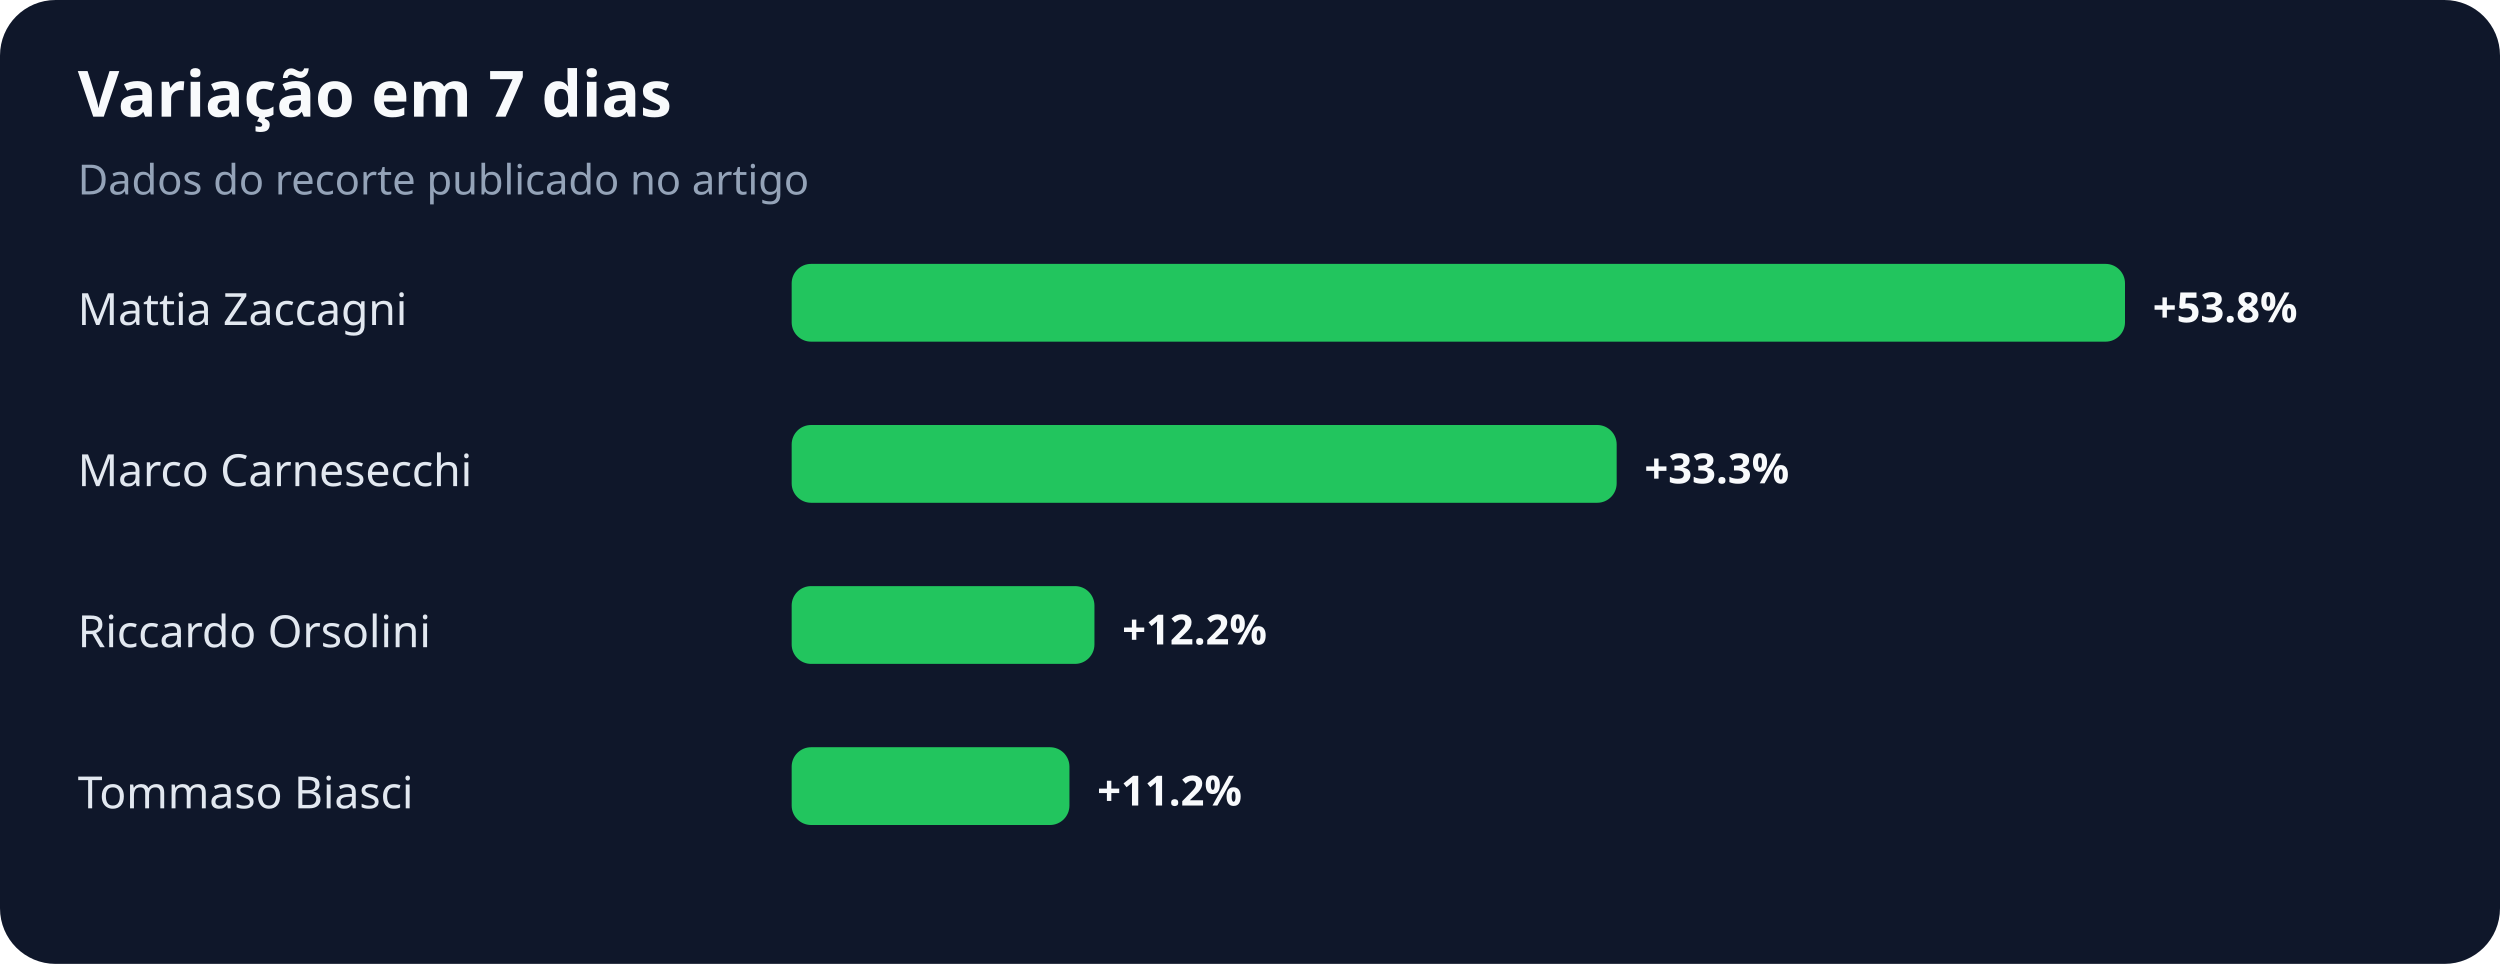
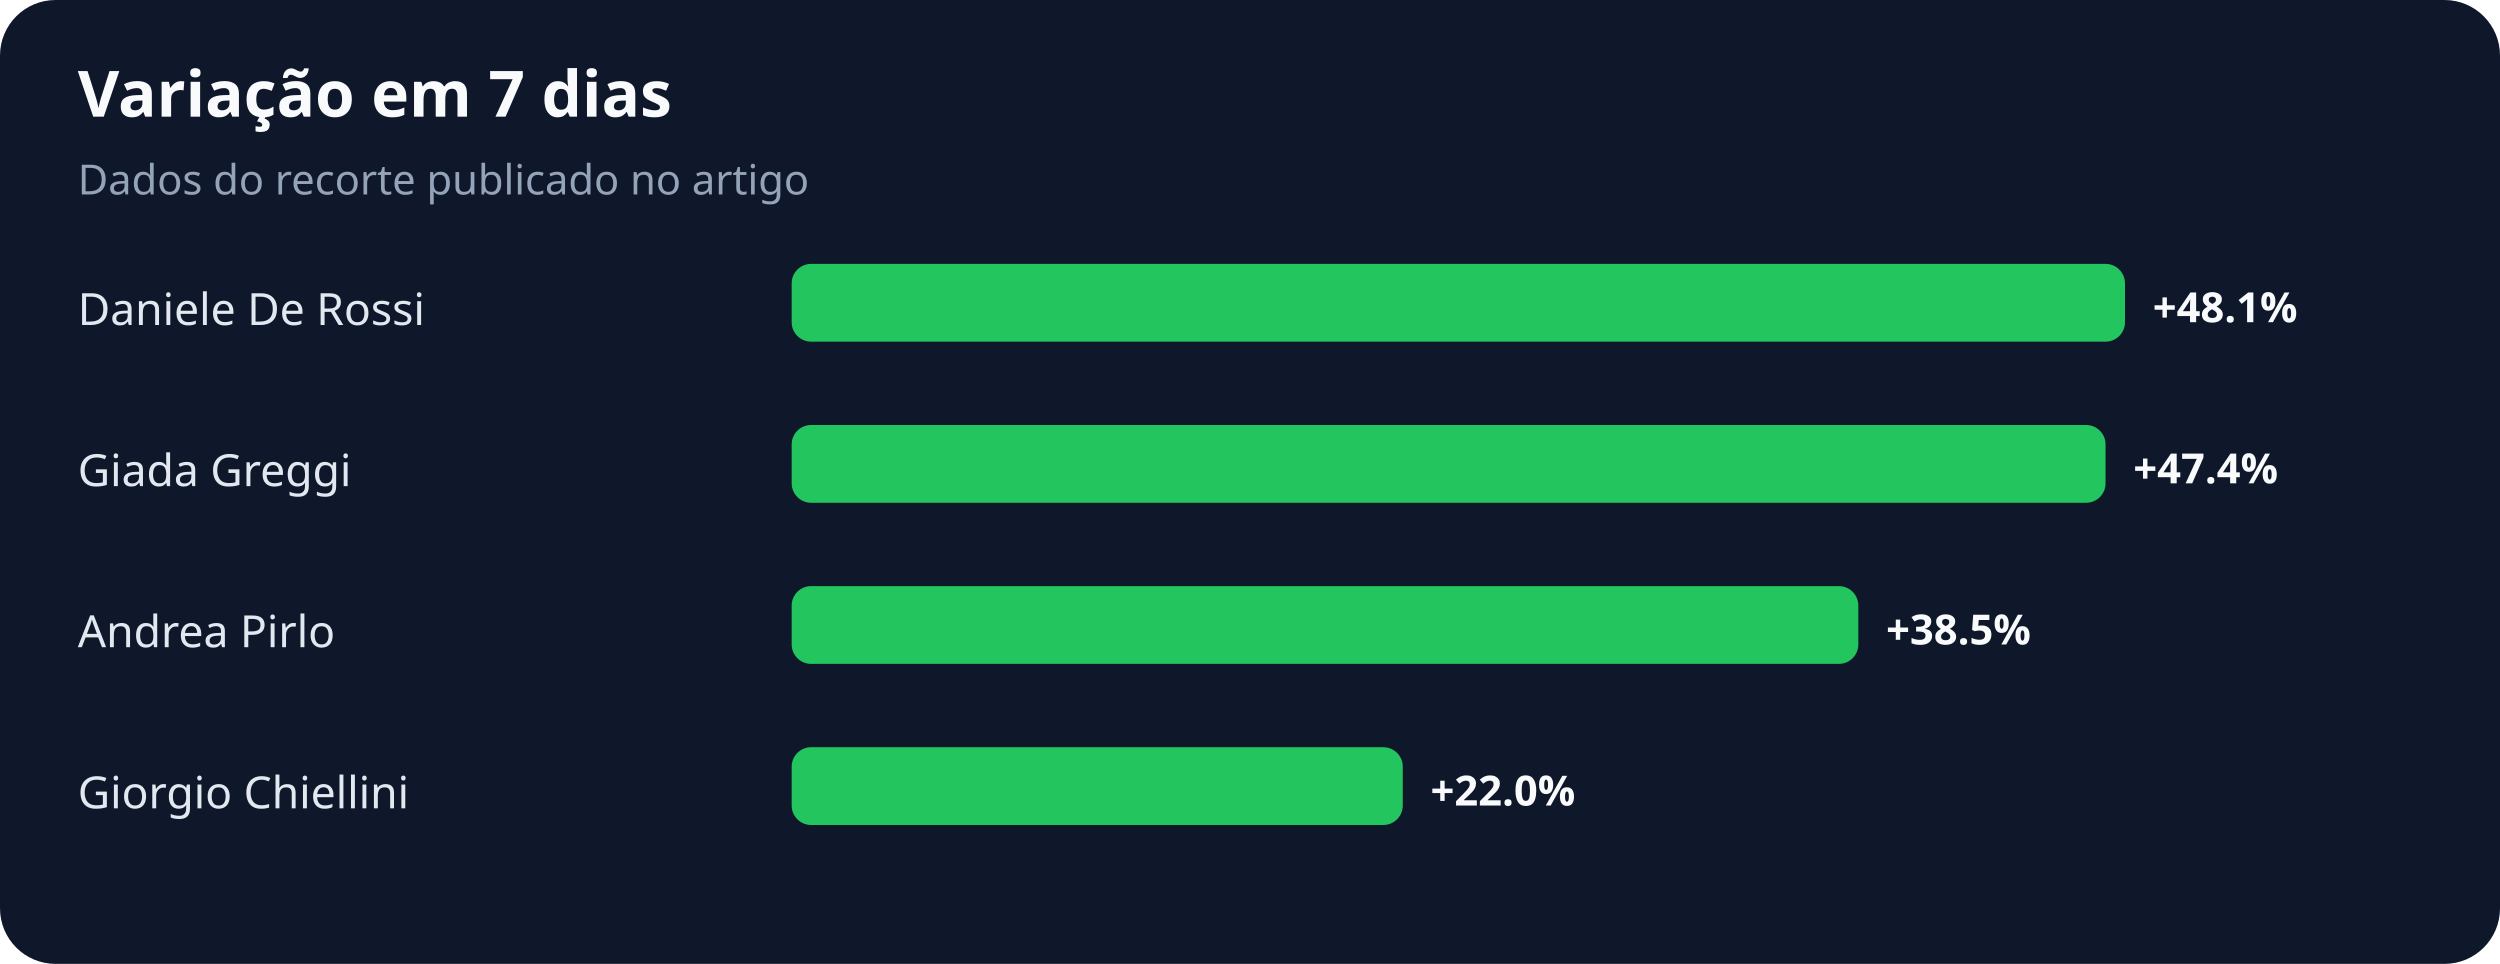
<svg xmlns="http://www.w3.org/2000/svg" width="900" height="347" viewBox="0 0 900 347" role="img" aria-labelledby="title desc">
  <rect width="100%" height="100%" rx="20" fill="#0f172a" />
  <text x="28" y="42" fill="#f8fafc" font-family="system-ui,sans-serif" font-size="23" font-weight="700">Variação em 7 dias</text>
  <text x="28" y="70" fill="#94a3b8" font-family="system-ui,sans-serif" font-size="15">Dados do recorte publicado no artigo</text>
-   <text x="28" y="117" fill="#e2e8f0" font-family="system-ui,sans-serif" font-size="16">Mattia Zaccagni</text>
+   <text x="28" y="117" fill="#e2e8f0" font-family="system-ui,sans-serif" font-size="16">Daniele De Rossi</text>
  <rect x="285" y="95" width="480" height="28" rx="7" fill="#22c55e" />
-   <text x="775" y="116" fill="#f8fafc" font-family="system-ui,sans-serif" font-size="15" font-weight="700">+53.8%</text>
-   <text x="28" y="175" fill="#e2e8f0" font-family="system-ui,sans-serif" font-size="16">Marco Carnesecchi</text>
-   <rect x="285" y="153" width="297" height="28" rx="7" fill="#22c55e" />
-   <text x="592" y="174" fill="#f8fafc" font-family="system-ui,sans-serif" font-size="15" font-weight="700">+33.3%</text>
-   <text x="28" y="233" fill="#e2e8f0" font-family="system-ui,sans-serif" font-size="16">Riccardo Orsolini</text>
-   <rect x="285" y="211" width="109" height="28" rx="7" fill="#22c55e" />
-   <text x="404" y="232" fill="#f8fafc" font-family="system-ui,sans-serif" font-size="15" font-weight="700">+12.2%</text>
-   <text x="28" y="291" fill="#e2e8f0" font-family="system-ui,sans-serif" font-size="16">Tommaso Biasci</text>
-   <rect x="285" y="269" width="100" height="28" rx="7" fill="#22c55e" />
-   <text x="395" y="290" fill="#f8fafc" font-family="system-ui,sans-serif" font-size="15" font-weight="700">+11.2%</text>
+   <text x="775" y="116" fill="#f8fafc" font-family="system-ui,sans-serif" font-size="15" font-weight="700">+48.1%</text>
+   <text x="28" y="175" fill="#e2e8f0" font-family="system-ui,sans-serif" font-size="16">Giada Greggi</text>
+   <rect x="285" y="153" width="473" height="28" rx="7" fill="#22c55e" />
+   <text x="768" y="174" fill="#f8fafc" font-family="system-ui,sans-serif" font-size="15" font-weight="700">+47.4%</text>
+   <text x="28" y="233" fill="#e2e8f0" font-family="system-ui,sans-serif" font-size="16">Andrea Pirlo</text>
+   <rect x="285" y="211" width="384" height="28" rx="7" fill="#22c55e" />
+   <text x="679" y="232" fill="#f8fafc" font-family="system-ui,sans-serif" font-size="15" font-weight="700">+38.5%</text>
+   <text x="28" y="291" fill="#e2e8f0" font-family="system-ui,sans-serif" font-size="16">Giorgio Chiellini</text>
+   <rect x="285" y="269" width="220" height="28" rx="7" fill="#22c55e" />
+   <text x="515" y="290" fill="#f8fafc" font-family="system-ui,sans-serif" font-size="15" font-weight="700">+22.0%</text>
</svg>
